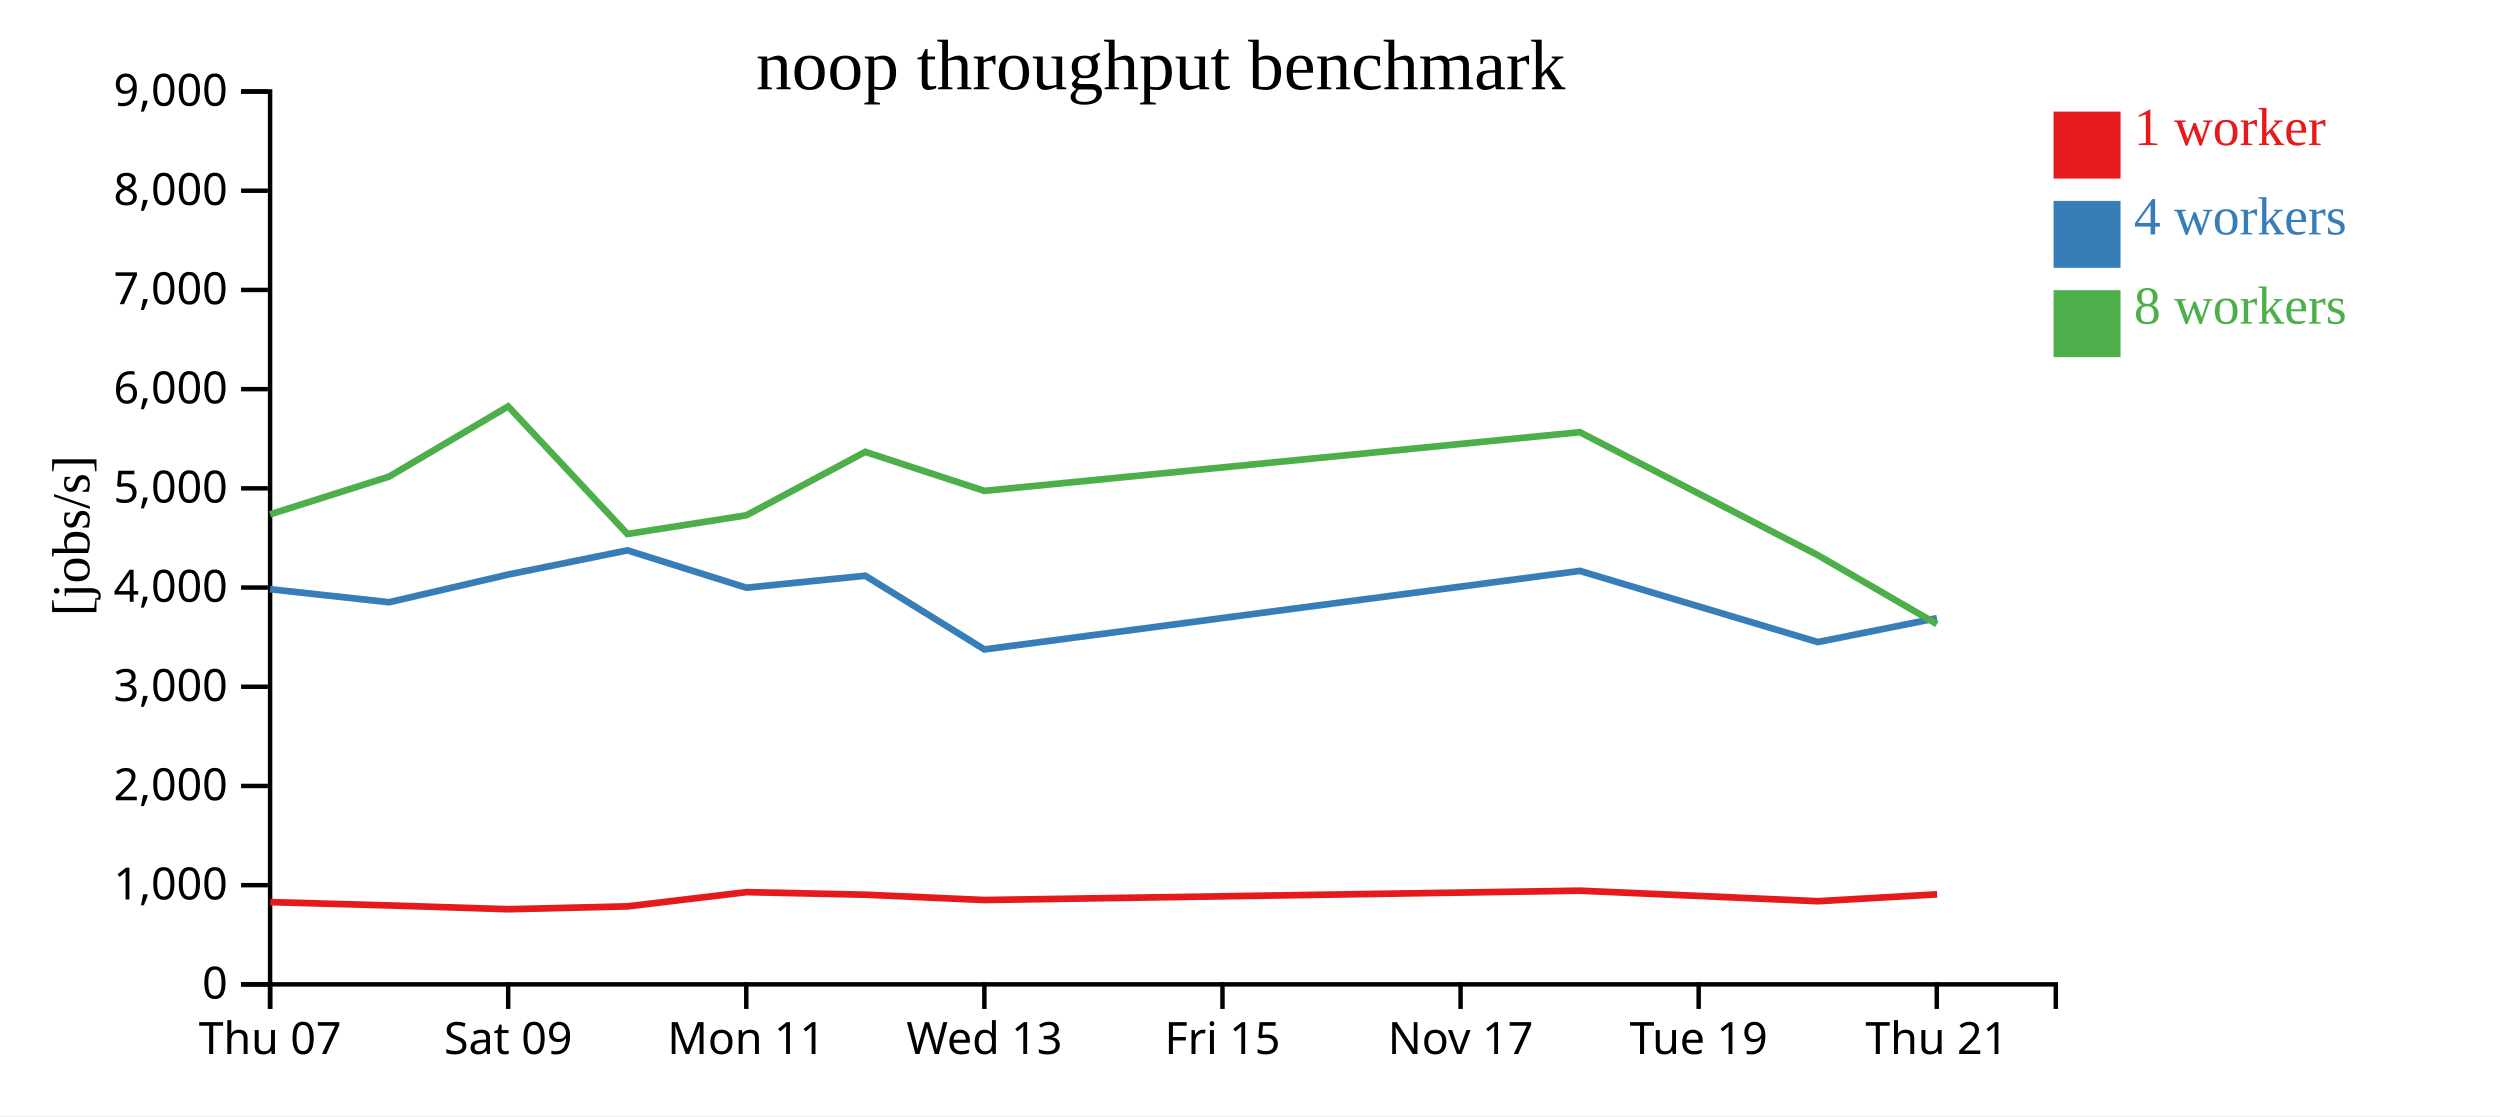
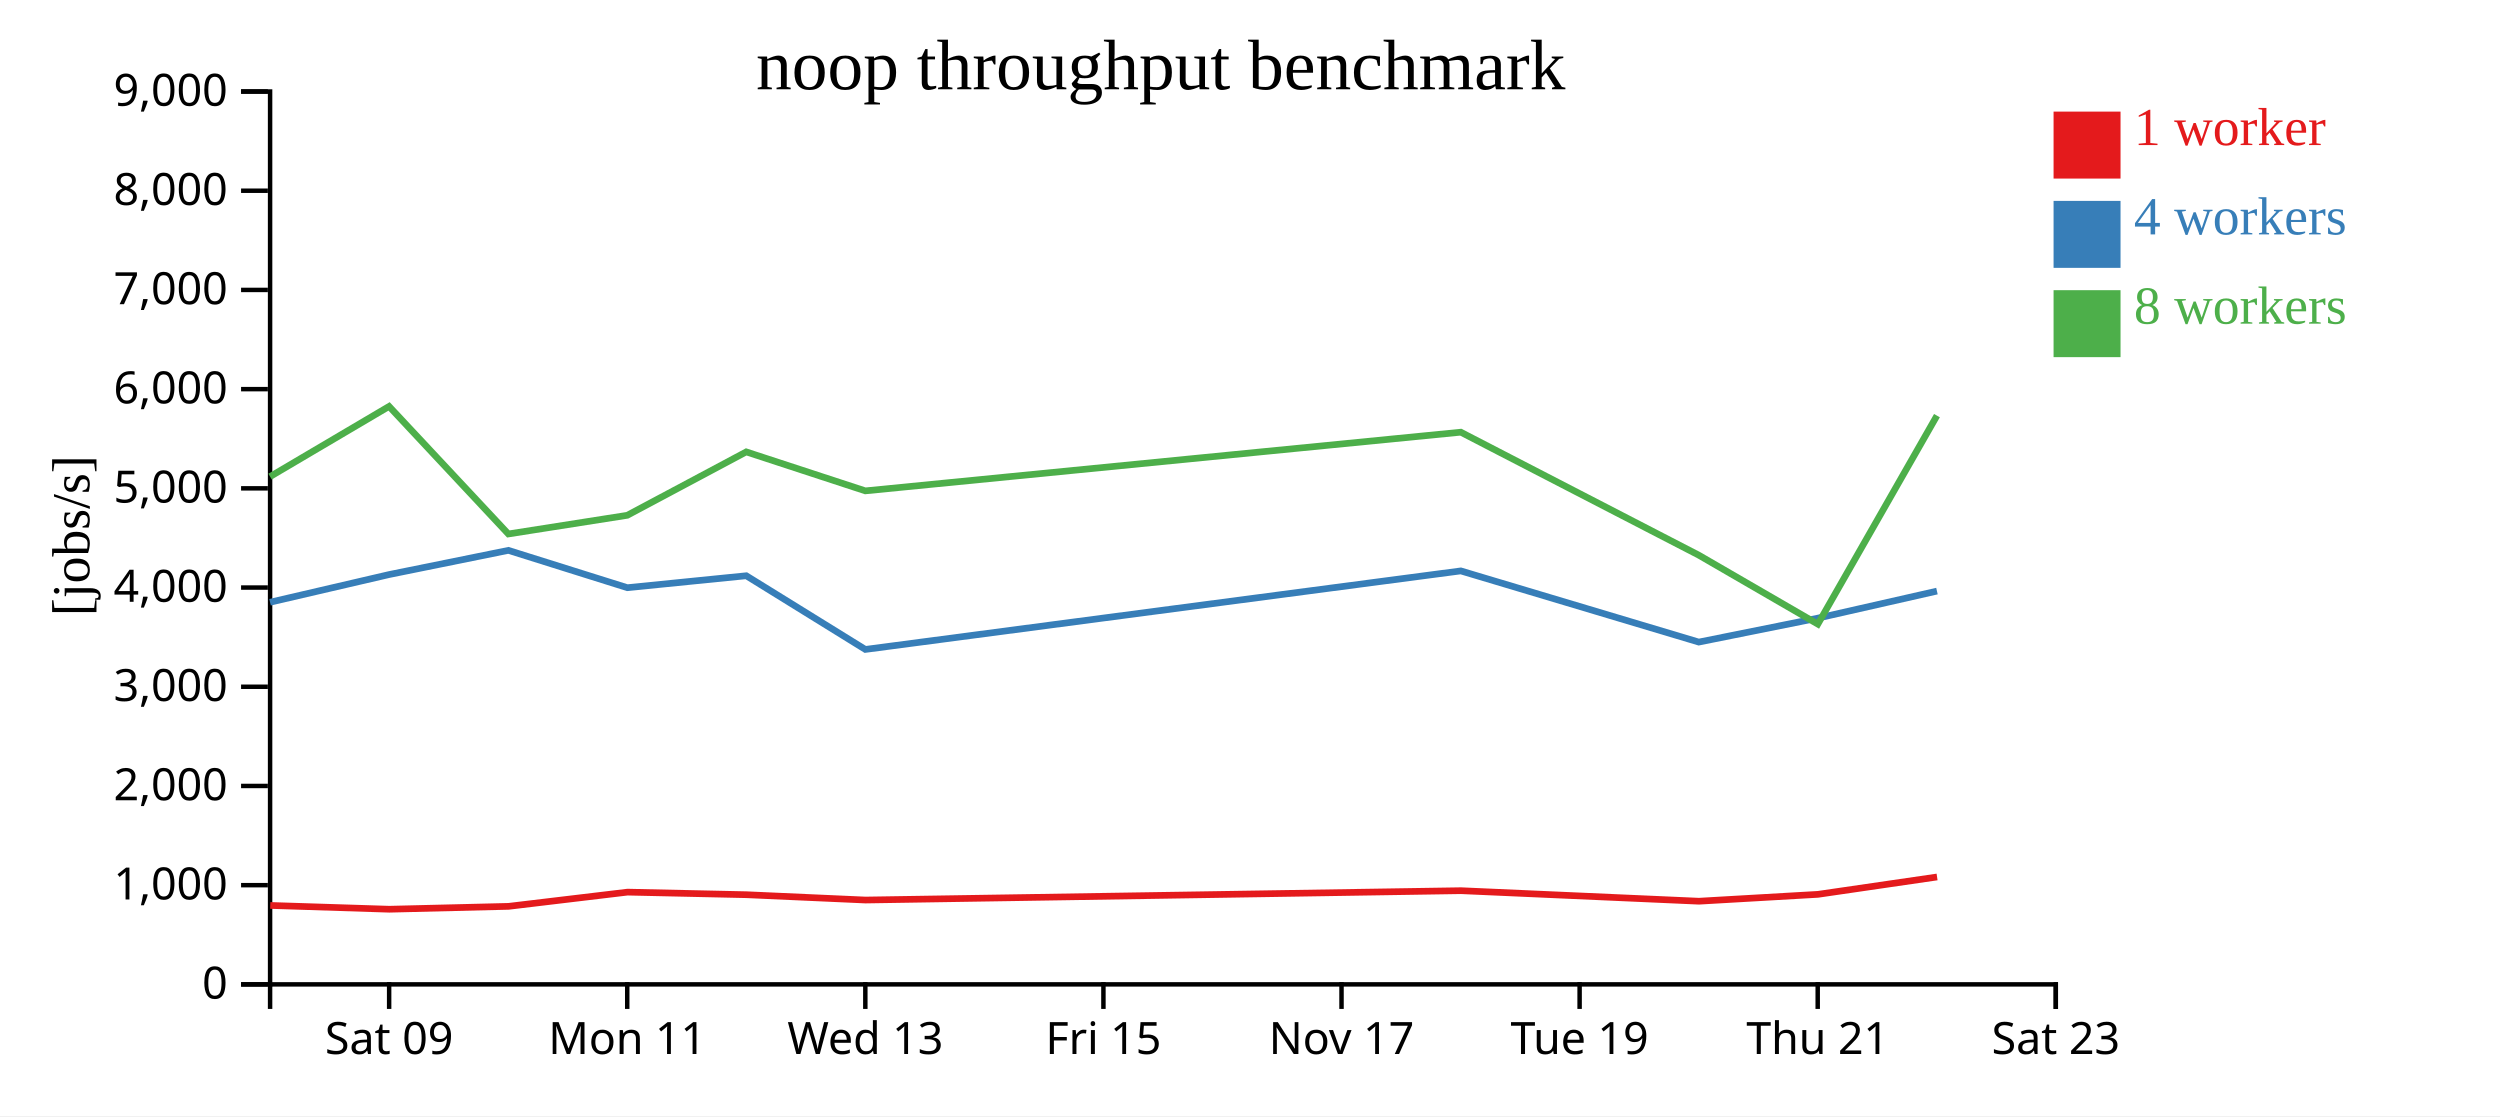
<svg xmlns="http://www.w3.org/2000/svg" width="560" height="250">
  <rect width="100%" height="100%" fill="white" />
  <g transform="translate(60,20)">
    <g transform="translate(0,200)" fill="none" font-size="10" font-family="sans-serif" text-anchor="middle">
      <path class="domain" stroke="currentColor" d="M0.5,6V0.5H400.5V6" />
-       <g class="tick" opacity="1" transform="translate(0.5,0)">
-         <line stroke="currentColor" y2="6" />
-         <text fill="currentColor" y="9" dy="0.71em">Thu 07</text>
-       </g>
-       <g class="tick" opacity="1" transform="translate(53.83333,0)">
+       <g class="tick" opacity="1" transform="translate(27.16667,0)">
        <line stroke="currentColor" y2="6" />
        <text fill="currentColor" y="9" dy="0.71em">Sat 09</text>
      </g>
-       <g class="tick" opacity="1" transform="translate(107.1667,0)">
+       <g class="tick" opacity="1" transform="translate(80.5,0)">
        <line stroke="currentColor" y2="6" />
        <text fill="currentColor" y="9" dy="0.71em">Mon 11</text>
      </g>
-       <g class="tick" opacity="1" transform="translate(160.5,0)">
+       <g class="tick" opacity="1" transform="translate(133.8333,0)">
        <line stroke="currentColor" y2="6" />
        <text fill="currentColor" y="9" dy="0.71em">Wed 13</text>
      </g>
-       <g class="tick" opacity="1" transform="translate(213.8333,0)">
+       <g class="tick" opacity="1" transform="translate(187.1667,0)">
        <line stroke="currentColor" y2="6" />
        <text fill="currentColor" y="9" dy="0.71em">Fri 15</text>
      </g>
-       <g class="tick" opacity="1" transform="translate(267.1667,0)">
+       <g class="tick" opacity="1" transform="translate(240.5,0)">
        <line stroke="currentColor" y2="6" />
        <text fill="currentColor" y="9" dy="0.71em">Nov 17</text>
      </g>
-       <g class="tick" opacity="1" transform="translate(320.5,0)">
+       <g class="tick" opacity="1" transform="translate(293.8333,0)">
        <line stroke="currentColor" y2="6" />
        <text fill="currentColor" y="9" dy="0.71em">Tue 19</text>
      </g>
-       <g class="tick" opacity="1" transform="translate(373.8333,0)">
+       <g class="tick" opacity="1" transform="translate(347.1667,0)">
        <line stroke="currentColor" y2="6" />
        <text fill="currentColor" y="9" dy="0.71em">Thu 21</text>
+       </g>
+       <g class="tick" opacity="1" transform="translate(400.5,0)">
+         <line stroke="currentColor" y2="6" />
+         <text fill="currentColor" y="9" dy="0.71em">Sat 23</text>
      </g>
    </g>
    <g fill="none" font-size="10" font-family="sans-serif" text-anchor="end">
      <path class="domain" stroke="currentColor" d="M-6,200.5H0.5V0.5H-6" />
      <g class="tick" opacity="1" transform="translate(0,200.5)">
        <line stroke="currentColor" x2="-6" />
        <text fill="currentColor" x="-9" dy="0.32em">0</text>
      </g>
      <g class="tick" opacity="1" transform="translate(0,178.2778)">
        <line stroke="currentColor" x2="-6" />
        <text fill="currentColor" x="-9" dy="0.32em">1,000</text>
      </g>
      <g class="tick" opacity="1" transform="translate(0,156.0556)">
        <line stroke="currentColor" x2="-6" />
        <text fill="currentColor" x="-9" dy="0.32em">2,000</text>
      </g>
      <g class="tick" opacity="1" transform="translate(0,133.8333)">
        <line stroke="currentColor" x2="-6" />
        <text fill="currentColor" x="-9" dy="0.32em">3,000</text>
      </g>
      <g class="tick" opacity="1" transform="translate(0,111.6111)">
        <line stroke="currentColor" x2="-6" />
        <text fill="currentColor" x="-9" dy="0.32em">4,000</text>
      </g>
      <g class="tick" opacity="1" transform="translate(0,89.38889)">
        <line stroke="currentColor" x2="-6" />
        <text fill="currentColor" x="-9" dy="0.32em">5,000</text>
      </g>
      <g class="tick" opacity="1" transform="translate(0,67.16667)">
        <line stroke="currentColor" x2="-6" />
        <text fill="currentColor" x="-9" dy="0.32em">6,000</text>
      </g>
      <g class="tick" opacity="1" transform="translate(0,44.94444)">
        <line stroke="currentColor" x2="-6" />
        <text fill="currentColor" x="-9" dy="0.32em">7,000</text>
      </g>
      <g class="tick" opacity="1" transform="translate(0,22.72222)">
        <line stroke="currentColor" x2="-6" />
        <text fill="currentColor" x="-9" dy="0.32em">8,000</text>
      </g>
      <g class="tick" opacity="1" transform="translate(0,0.5)">
        <line stroke="currentColor" x2="-6" />
        <text fill="currentColor" x="-9" dy="0.32em">9,000</text>
      </g>
    </g>
    <text text-anchor="middle" style="font-size: 12px" transform="rotate(-90)" y="-40" x="-100">[jobs/s]</text>
    <text text-anchor="middle" style="font-size: 16px" y="0" x="200">noop throughput benchmark</text>
-     <path class="line" fill="none" stroke="#e41a1c" stroke-width="1.5" d="M0.545,182.073L27.203,182.819L53.872,183.668L80.587,183.023L107.227,179.837L133.863,180.414L160.538,181.608L293.921,179.512L347.237,181.873L373.908,180.332" />
-     <path class="line" fill="none" stroke="#377eb8" stroke-width="1.5" d="M0.499,111.983L27.157,114.901L53.824,108.701L80.537,103.279L107.187,111.645L133.828,108.967L160.5,125.473L293.885,107.881L347.191,123.827L373.866,118.461" />
-     <path class="line" fill="none" stroke="#4daf4a" stroke-width="1.5" d="M0.498,95.211L27.16,86.756L53.82,71.034L80.539,99.608L107.184,95.425L133.824,81.221L160.496,89.953L293.882,76.809L347.191,104.357L373.866,119.804" />
+     <path class="line" fill="none" stroke="#e41a1c" stroke-width="1.5" d="M0.536,182.819L27.205,183.668L53.92,183.023L80.561,179.837L107.196,180.414L133.872,181.608L267.255,179.512L320.57,181.873L347.241,180.332L373.905,176.442" />
+     <path class="line" fill="none" stroke="#377eb8" stroke-width="1.5" d="M0.49,114.901L27.157,108.701L53.871,103.279L80.52,111.645L107.161,108.967L133.833,125.473L267.218,107.881L320.525,123.827L347.2,118.461L373.877,112.404" />
+     <path class="line" fill="none" stroke="#4daf4a" stroke-width="1.5" d="M0.494,86.756L27.153,71.034L53.872,99.608L80.517,95.425L107.157,81.221L133.829,89.953L267.215,76.809L320.524,104.357L347.199,119.804L373.876,73.104" />
    <rect class="dot" x="400" y="5" width="15" height="15" style="fill: #e41a1c;" />
    <rect class="dot" x="400" y="25" width="15" height="15" style="fill: #377eb8;" />
    <rect class="dot" x="400" y="45" width="15" height="15" style="fill: #4daf4a;" />
    <text class="label" x="418" y="12.5" style="fill: #e41a1c; alignment-baseline: middle;" text-anchor="left">1 worker</text>
    <text class="label" x="418" y="32.5" style="fill: #377eb8; alignment-baseline: middle;" text-anchor="left">4 workers</text>
    <text class="label" x="418" y="52.5" style="fill: #4daf4a; alignment-baseline: middle;" text-anchor="left">8 workers</text>
  </g>
</svg>
